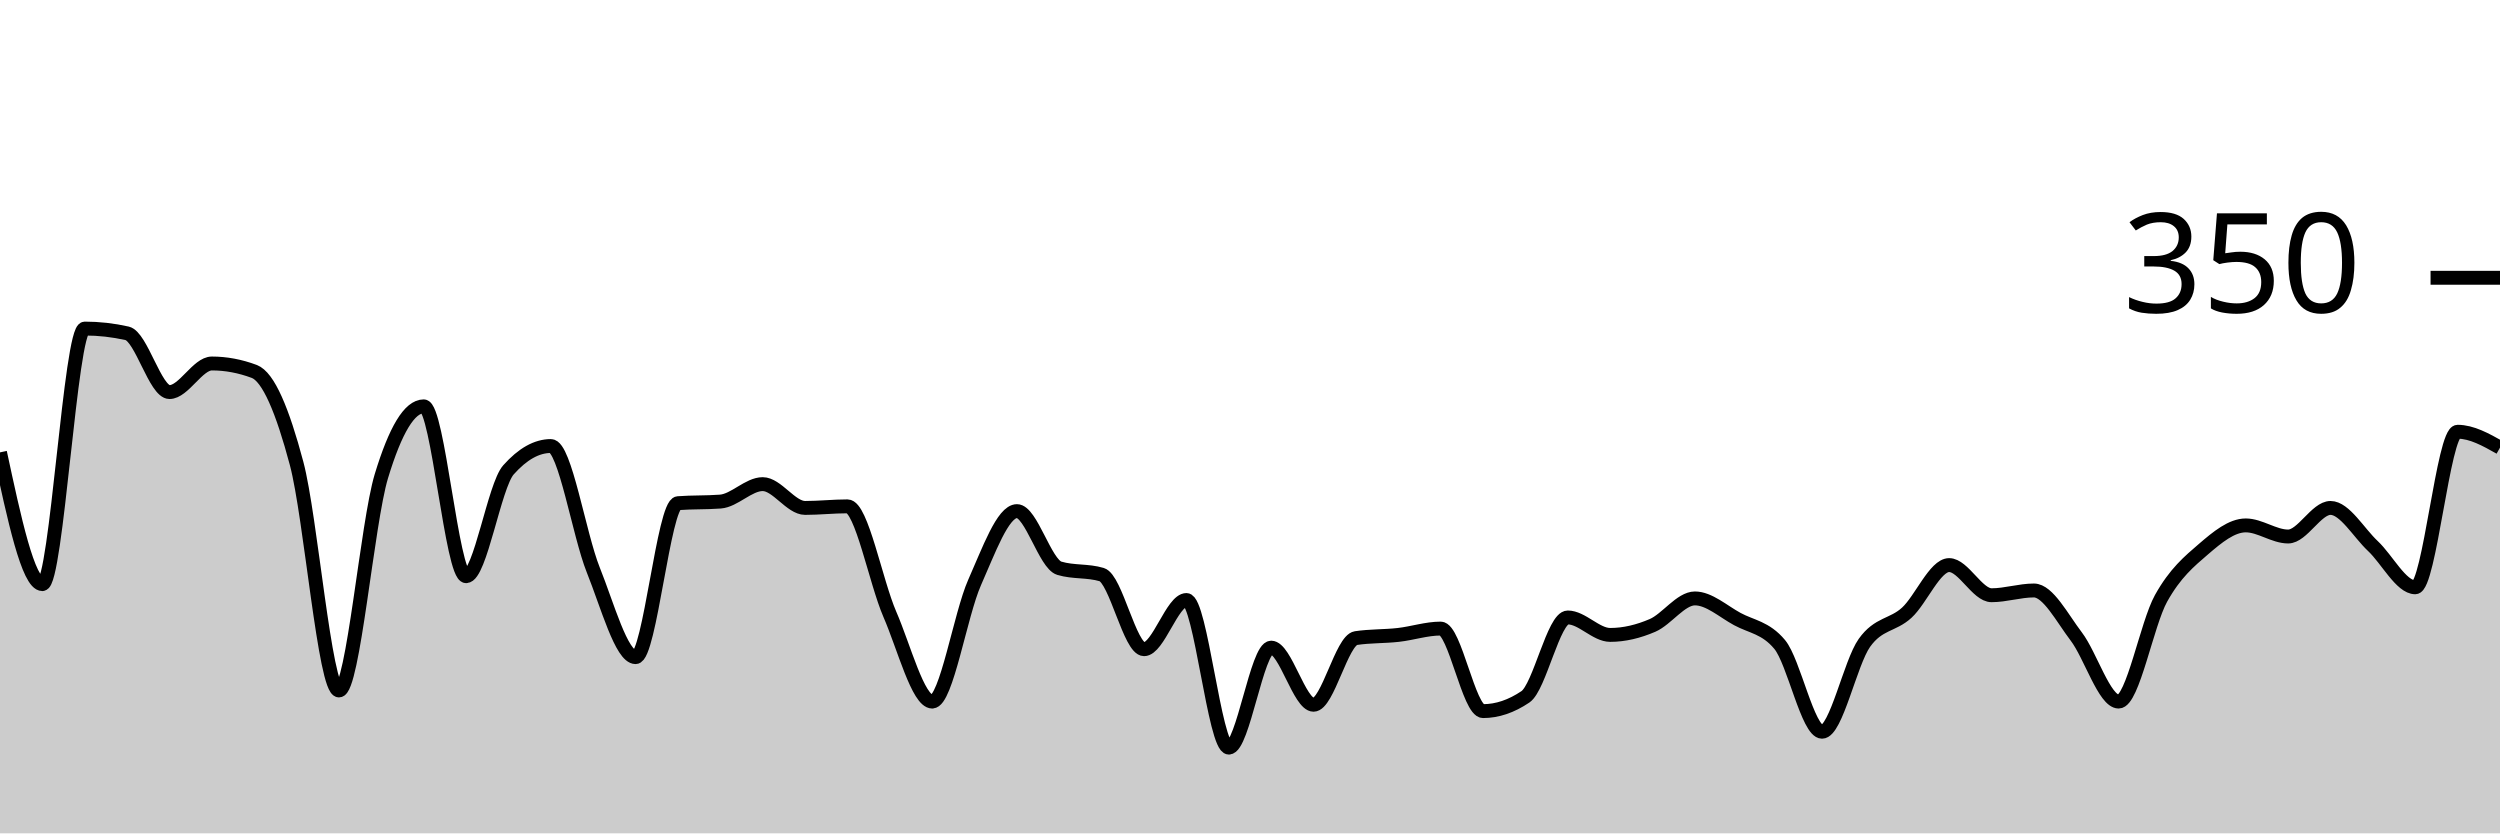
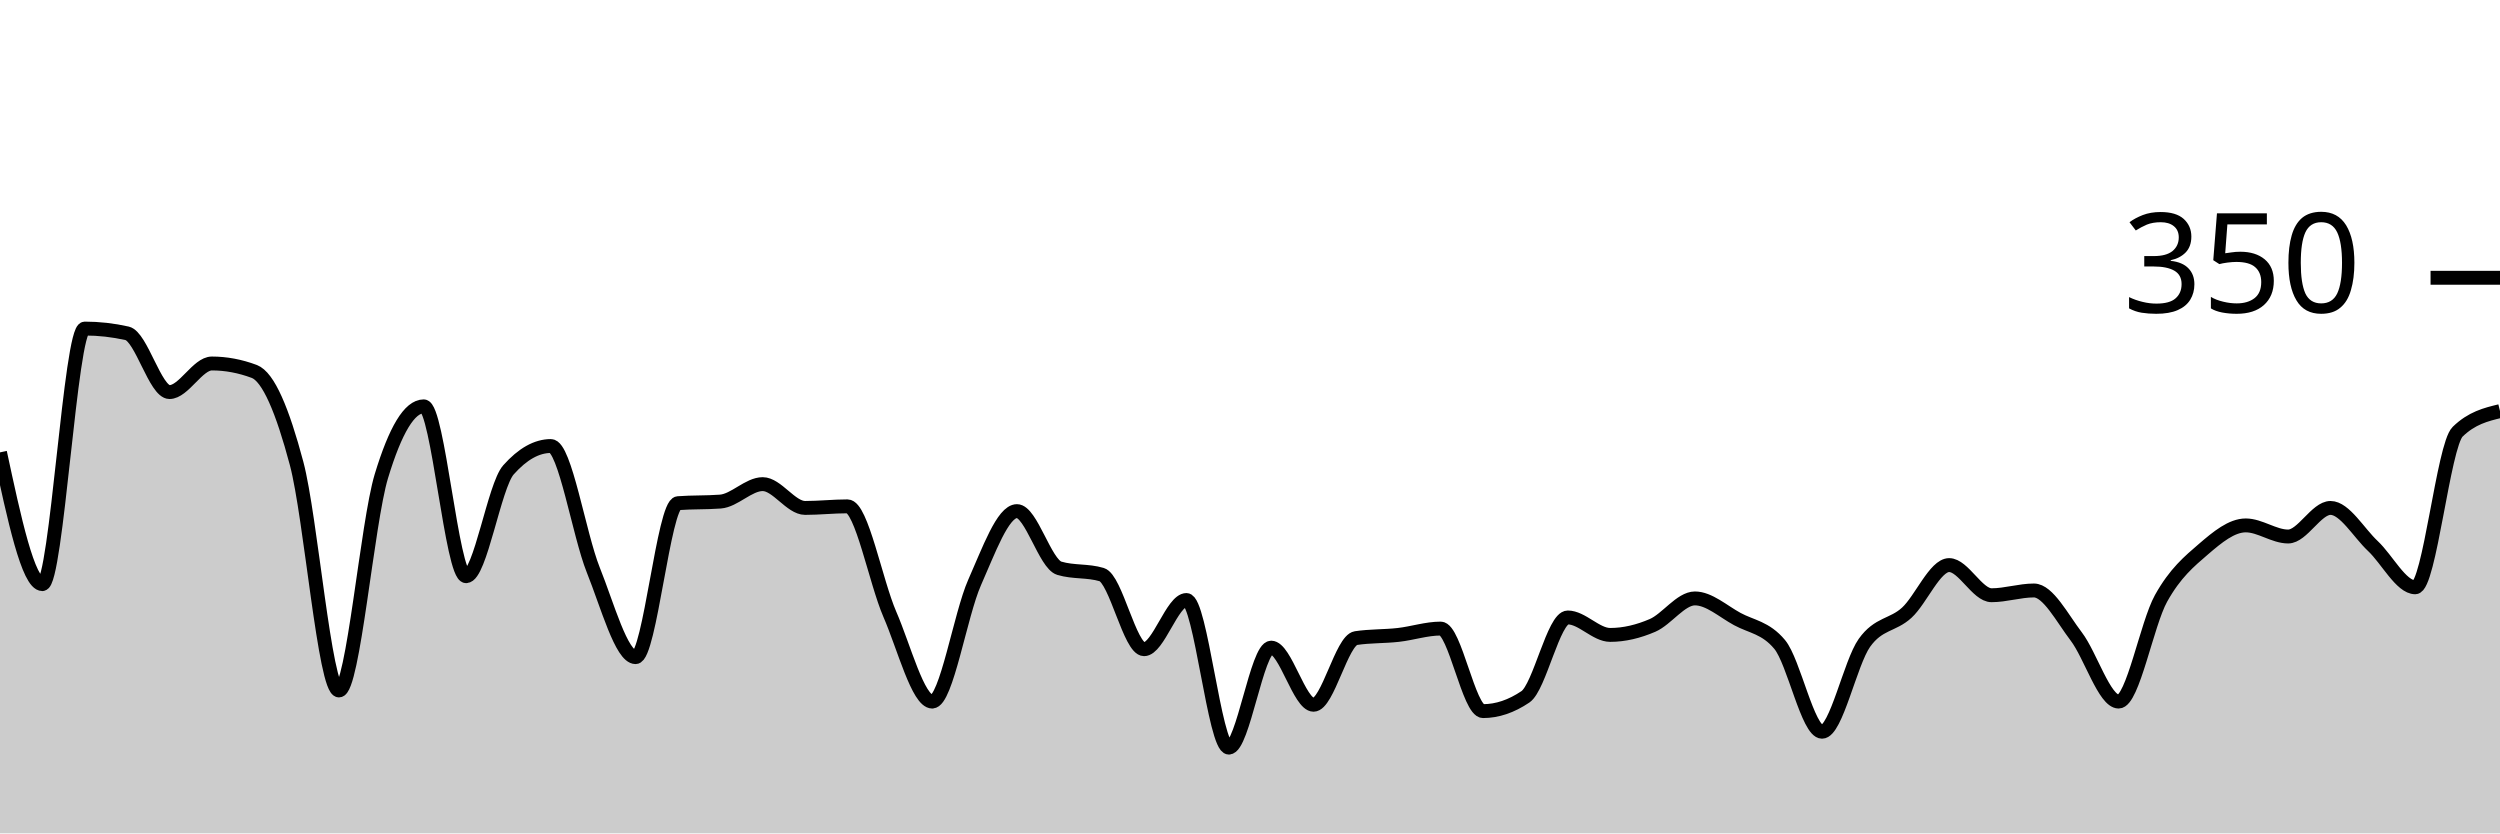
<svg xmlns="http://www.w3.org/2000/svg" viewBox="0 0 180 60">
  <g transform="translate(0,20)">
-     <path class="area" fill="rgba(0, 0, 0, 0.2)" d="M0,12.571C1.017,17.314,2.034,22.057,3.051,22.057C4.068,22.057,5.085,3.657,6.102,3.657C7.119,3.657,8.136,3.771,9.153,4C10.169,4.229,11.186,8.229,12.203,8.229C13.22,8.229,14.237,6.171,15.254,6.171C16.271,6.171,17.288,6.362,18.305,6.743C19.322,7.124,20.339,9.543,21.356,13.371C22.373,17.2,23.39,29.714,24.407,29.714C25.424,29.714,26.441,17.638,27.458,14.286C28.475,10.933,29.492,9.257,30.508,9.257C31.525,9.257,32.542,21.486,33.559,21.486C34.576,21.486,35.593,14.971,36.61,13.829C37.627,12.686,38.644,12.114,39.661,12.114C40.678,12.114,41.695,18.495,42.712,21.029C43.729,23.562,44.746,27.314,45.763,27.314C46.78,27.314,47.797,16.305,48.814,16.229C49.831,16.152,50.847,16.19,51.864,16.114C52.881,16.038,53.898,14.857,54.915,14.857C55.932,14.857,56.949,16.571,57.966,16.571C58.983,16.571,60,16.457,61.017,16.457C62.034,16.457,63.051,21.886,64.068,24.229C65.085,26.571,66.102,30.514,67.119,30.514C68.136,30.514,69.153,24.229,70.169,21.943C71.186,19.657,72.203,16.8,73.22,16.8C74.237,16.8,75.254,20.61,76.271,20.914C77.288,21.219,78.305,21.067,79.322,21.371C80.339,21.676,81.356,26.743,82.373,26.743C83.39,26.743,84.407,23.2,85.424,23.2C86.441,23.2,87.458,33.829,88.475,33.829C89.492,33.829,90.508,26.629,91.525,26.629C92.542,26.629,93.559,30.743,94.576,30.743C95.593,30.743,96.61,26.095,97.627,25.943C98.644,25.79,99.661,25.829,100.678,25.714C101.695,25.6,102.712,25.257,103.729,25.257C104.746,25.257,105.763,31.2,106.78,31.2C107.797,31.2,108.814,30.857,109.831,30.171C110.847,29.486,111.864,24.457,112.881,24.457C113.898,24.457,114.915,25.714,115.932,25.714C116.949,25.714,117.966,25.467,118.983,25.029C120,24.59,121.017,23.086,122.034,23.086C123.051,23.086,124.068,24.019,125.085,24.571C126.102,25.124,127.119,25.181,128.136,26.4C129.153,27.619,130.169,32.686,131.186,32.686C132.203,32.686,133.22,27.714,134.237,26.286C135.254,24.857,136.271,25.048,137.288,24.114C138.305,23.181,139.322,20.686,140.339,20.686C141.356,20.686,142.373,22.857,143.39,22.857C144.407,22.857,145.424,22.514,146.441,22.514C147.458,22.514,148.475,24.495,149.492,25.829C150.508,27.162,151.525,30.514,152.542,30.514C153.559,30.514,154.576,24.914,155.593,23.086C156.61,21.257,157.627,20.419,158.644,19.543C159.661,18.667,160.678,17.829,161.695,17.829C162.712,17.829,163.729,18.629,164.746,18.629C165.763,18.629,166.78,16.571,167.797,16.571C168.814,16.571,169.831,18.362,170.847,19.314C171.864,20.267,172.881,22.286,173.898,22.286C174.915,22.286,175.932,11.086,176.949,11.086C177.966,11.086,178.983,11.657,180,12.229L180,40C178.983,40,177.966,40,176.949,40C175.932,40,174.915,40,173.898,40C172.881,40,171.864,40,170.847,40C169.831,40,168.814,40,167.797,40C166.78,40,165.763,40,164.746,40C163.729,40,162.712,40,161.695,40C160.678,40,159.661,40,158.644,40C157.627,40,156.61,40,155.593,40C154.576,40,153.559,40,152.542,40C151.525,40,150.508,40,149.492,40C148.475,40,147.458,40,146.441,40C145.424,40,144.407,40,143.39,40C142.373,40,141.356,40,140.339,40C139.322,40,138.305,40,137.288,40C136.271,40,135.254,40,134.237,40C133.22,40,132.203,40,131.186,40C130.169,40,129.153,40,128.136,40C127.119,40,126.102,40,125.085,40C124.068,40,123.051,40,122.034,40C121.017,40,120,40,118.983,40C117.966,40,116.949,40,115.932,40C114.915,40,113.898,40,112.881,40C111.864,40,110.847,40,109.831,40C108.814,40,107.797,40,106.78,40C105.763,40,104.746,40,103.729,40C102.712,40,101.695,40,100.678,40C99.661,40,98.644,40,97.627,40C96.61,40,95.593,40,94.576,40C93.559,40,92.542,40,91.525,40C90.508,40,89.492,40,88.475,40C87.458,40,86.441,40,85.424,40C84.407,40,83.39,40,82.373,40C81.356,40,80.339,40,79.322,40C78.305,40,77.288,40,76.271,40C75.254,40,74.237,40,73.22,40C72.203,40,71.186,40,70.169,40C69.153,40,68.136,40,67.119,40C66.102,40,65.085,40,64.068,40C63.051,40,62.034,40,61.017,40C60,40,58.983,40,57.966,40C56.949,40,55.932,40,54.915,40C53.898,40,52.881,40,51.864,40C50.847,40,49.831,40,48.814,40C47.797,40,46.78,40,45.763,40C44.746,40,43.729,40,42.712,40C41.695,40,40.678,40,39.661,40C38.644,40,37.627,40,36.61,40C35.593,40,34.576,40,33.559,40C32.542,40,31.525,40,30.508,40C29.492,40,28.475,40,27.458,40C26.441,40,25.424,40,24.407,40C23.39,40,22.373,40,21.356,40C20.339,40,19.322,40,18.305,40C17.288,40,16.271,40,15.254,40C14.237,40,13.22,40,12.203,40C11.186,40,10.169,40,9.153,40C8.136,40,7.119,40,6.102,40C5.085,40,4.068,40,3.051,40C2.034,40,1.017,40,0,40Z" />
-     <path class="line" stroke="black" fill="none" d="M0,12.571C1.017,17.314,2.034,22.057,3.051,22.057C4.068,22.057,5.085,3.657,6.102,3.657C7.119,3.657,8.136,3.771,9.153,4C10.169,4.229,11.186,8.229,12.203,8.229C13.22,8.229,14.237,6.171,15.254,6.171C16.271,6.171,17.288,6.362,18.305,6.743C19.322,7.124,20.339,9.543,21.356,13.371C22.373,17.2,23.39,29.714,24.407,29.714C25.424,29.714,26.441,17.638,27.458,14.286C28.475,10.933,29.492,9.257,30.508,9.257C31.525,9.257,32.542,21.486,33.559,21.486C34.576,21.486,35.593,14.971,36.61,13.829C37.627,12.686,38.644,12.114,39.661,12.114C40.678,12.114,41.695,18.495,42.712,21.029C43.729,23.562,44.746,27.314,45.763,27.314C46.78,27.314,47.797,16.305,48.814,16.229C49.831,16.152,50.847,16.19,51.864,16.114C52.881,16.038,53.898,14.857,54.915,14.857C55.932,14.857,56.949,16.571,57.966,16.571C58.983,16.571,60,16.457,61.017,16.457C62.034,16.457,63.051,21.886,64.068,24.229C65.085,26.571,66.102,30.514,67.119,30.514C68.136,30.514,69.153,24.229,70.169,21.943C71.186,19.657,72.203,16.8,73.22,16.8C74.237,16.8,75.254,20.61,76.271,20.914C77.288,21.219,78.305,21.067,79.322,21.371C80.339,21.676,81.356,26.743,82.373,26.743C83.39,26.743,84.407,23.2,85.424,23.2C86.441,23.2,87.458,33.829,88.475,33.829C89.492,33.829,90.508,26.629,91.525,26.629C92.542,26.629,93.559,30.743,94.576,30.743C95.593,30.743,96.61,26.095,97.627,25.943C98.644,25.79,99.661,25.829,100.678,25.714C101.695,25.6,102.712,25.257,103.729,25.257C104.746,25.257,105.763,31.2,106.78,31.2C107.797,31.2,108.814,30.857,109.831,30.171C110.847,29.486,111.864,24.457,112.881,24.457C113.898,24.457,114.915,25.714,115.932,25.714C116.949,25.714,117.966,25.467,118.983,25.029C120,24.59,121.017,23.086,122.034,23.086C123.051,23.086,124.068,24.019,125.085,24.571C126.102,25.124,127.119,25.181,128.136,26.4C129.153,27.619,130.169,32.686,131.186,32.686C132.203,32.686,133.22,27.714,134.237,26.286C135.254,24.857,136.271,25.048,137.288,24.114C138.305,23.181,139.322,20.686,140.339,20.686C141.356,20.686,142.373,22.857,143.39,22.857C144.407,22.857,145.424,22.514,146.441,22.514C147.458,22.514,148.475,24.495,149.492,25.829C150.508,27.162,151.525,30.514,152.542,30.514C153.559,30.514,154.576,24.914,155.593,23.086C156.61,21.257,157.627,20.419,158.644,19.543C159.661,18.667,160.678,17.829,161.695,17.829C162.712,17.829,163.729,18.629,164.746,18.629C165.763,18.629,166.78,16.571,167.797,16.571C168.814,16.571,169.831,18.362,170.847,19.314C171.864,20.267,172.881,22.286,173.898,22.286C174.915,22.286,175.932,11.086,176.949,11.086C177.966,11.086,178.983,11.657,180,12.229" />
+     <path class="area" fill="rgba(0, 0, 0, 0.2)" d="M0,12.571C1.017,17.314,2.034,22.057,3.051,22.057C4.068,22.057,5.085,3.657,6.102,3.657C7.119,3.657,8.136,3.771,9.153,4C10.169,4.229,11.186,8.229,12.203,8.229C13.22,8.229,14.237,6.171,15.254,6.171C16.271,6.171,17.288,6.362,18.305,6.743C19.322,7.124,20.339,9.543,21.356,13.371C22.373,17.2,23.39,29.714,24.407,29.714C25.424,29.714,26.441,17.638,27.458,14.286C28.475,10.933,29.492,9.257,30.508,9.257C31.525,9.257,32.542,21.486,33.559,21.486C34.576,21.486,35.593,14.971,36.61,13.829C37.627,12.686,38.644,12.114,39.661,12.114C40.678,12.114,41.695,18.495,42.712,21.029C43.729,23.562,44.746,27.314,45.763,27.314C46.78,27.314,47.797,16.305,48.814,16.229C49.831,16.152,50.847,16.19,51.864,16.114C52.881,16.038,53.898,14.857,54.915,14.857C55.932,14.857,56.949,16.571,57.966,16.571C58.983,16.571,60,16.457,61.017,16.457C62.034,16.457,63.051,21.886,64.068,24.229C65.085,26.571,66.102,30.514,67.119,30.514C68.136,30.514,69.153,24.229,70.169,21.943C71.186,19.657,72.203,16.8,73.22,16.8C74.237,16.8,75.254,20.61,76.271,20.914C77.288,21.219,78.305,21.067,79.322,21.371C80.339,21.676,81.356,26.743,82.373,26.743C83.39,26.743,84.407,23.2,85.424,23.2C86.441,23.2,87.458,33.829,88.475,33.829C89.492,33.829,90.508,26.629,91.525,26.629C92.542,26.629,93.559,30.743,94.576,30.743C95.593,30.743,96.61,26.095,97.627,25.943C98.644,25.79,99.661,25.829,100.678,25.714C101.695,25.6,102.712,25.257,103.729,25.257C104.746,25.257,105.763,31.2,106.78,31.2C107.797,31.2,108.814,30.857,109.831,30.171C110.847,29.486,111.864,24.457,112.881,24.457C113.898,24.457,114.915,25.714,115.932,25.714C116.949,25.714,117.966,25.467,118.983,25.029C120,24.59,121.017,23.086,122.034,23.086C123.051,23.086,124.068,24.019,125.085,24.571C126.102,25.124,127.119,25.181,128.136,26.4C129.153,27.619,130.169,32.686,131.186,32.686C132.203,32.686,133.22,27.714,134.237,26.286C135.254,24.857,136.271,25.048,137.288,24.114C138.305,23.181,139.322,20.686,140.339,20.686C141.356,20.686,142.373,22.857,143.39,22.857C144.407,22.857,145.424,22.514,146.441,22.514C147.458,22.514,148.475,24.495,149.492,25.829C150.508,27.162,151.525,30.514,152.542,30.514C153.559,30.514,154.576,24.914,155.593,23.086C156.61,21.257,157.627,20.419,158.644,19.543C159.661,18.667,160.678,17.829,161.695,17.829C162.712,17.829,163.729,18.629,164.746,18.629C165.763,18.629,166.78,16.571,167.797,16.571C168.814,16.571,169.831,18.362,170.847,19.314C171.864,20.267,172.881,22.286,173.898,22.286C174.915,22.286,175.932,12.076,176.949,11.086C177.966,10.095,178.983,9.848,180,9.6L180,40C178.983,40,177.966,40,176.949,40C175.932,40,174.915,40,173.898,40C172.881,40,171.864,40,170.847,40C169.831,40,168.814,40,167.797,40C166.78,40,165.763,40,164.746,40C163.729,40,162.712,40,161.695,40C160.678,40,159.661,40,158.644,40C157.627,40,156.61,40,155.593,40C154.576,40,153.559,40,152.542,40C151.525,40,150.508,40,149.492,40C148.475,40,147.458,40,146.441,40C145.424,40,144.407,40,143.39,40C142.373,40,141.356,40,140.339,40C139.322,40,138.305,40,137.288,40C136.271,40,135.254,40,134.237,40C133.22,40,132.203,40,131.186,40C130.169,40,129.153,40,128.136,40C127.119,40,126.102,40,125.085,40C124.068,40,123.051,40,122.034,40C121.017,40,120,40,118.983,40C117.966,40,116.949,40,115.932,40C114.915,40,113.898,40,112.881,40C111.864,40,110.847,40,109.831,40C108.814,40,107.797,40,106.78,40C105.763,40,104.746,40,103.729,40C102.712,40,101.695,40,100.678,40C99.661,40,98.644,40,97.627,40C96.61,40,95.593,40,94.576,40C93.559,40,92.542,40,91.525,40C90.508,40,89.492,40,88.475,40C87.458,40,86.441,40,85.424,40C84.407,40,83.39,40,82.373,40C81.356,40,80.339,40,79.322,40C78.305,40,77.288,40,76.271,40C75.254,40,74.237,40,73.22,40C72.203,40,71.186,40,70.169,40C69.153,40,68.136,40,67.119,40C66.102,40,65.085,40,64.068,40C63.051,40,62.034,40,61.017,40C60,40,58.983,40,57.966,40C56.949,40,55.932,40,54.915,40C53.898,40,52.881,40,51.864,40C50.847,40,49.831,40,48.814,40C47.797,40,46.78,40,45.763,40C44.746,40,43.729,40,42.712,40C41.695,40,40.678,40,39.661,40C38.644,40,37.627,40,36.61,40C35.593,40,34.576,40,33.559,40C32.542,40,31.525,40,30.508,40C29.492,40,28.475,40,27.458,40C26.441,40,25.424,40,24.407,40C23.39,40,22.373,40,21.356,40C20.339,40,19.322,40,18.305,40C17.288,40,16.271,40,15.254,40C14.237,40,13.22,40,12.203,40C11.186,40,10.169,40,9.153,40C8.136,40,7.119,40,6.102,40C5.085,40,4.068,40,3.051,40C2.034,40,1.017,40,0,40Z" />
+     <path class="line" stroke="black" fill="none" d="M0,12.571C1.017,17.314,2.034,22.057,3.051,22.057C4.068,22.057,5.085,3.657,6.102,3.657C7.119,3.657,8.136,3.771,9.153,4C10.169,4.229,11.186,8.229,12.203,8.229C13.22,8.229,14.237,6.171,15.254,6.171C16.271,6.171,17.288,6.362,18.305,6.743C19.322,7.124,20.339,9.543,21.356,13.371C22.373,17.2,23.39,29.714,24.407,29.714C25.424,29.714,26.441,17.638,27.458,14.286C28.475,10.933,29.492,9.257,30.508,9.257C31.525,9.257,32.542,21.486,33.559,21.486C34.576,21.486,35.593,14.971,36.61,13.829C37.627,12.686,38.644,12.114,39.661,12.114C40.678,12.114,41.695,18.495,42.712,21.029C43.729,23.562,44.746,27.314,45.763,27.314C46.78,27.314,47.797,16.305,48.814,16.229C49.831,16.152,50.847,16.19,51.864,16.114C52.881,16.038,53.898,14.857,54.915,14.857C55.932,14.857,56.949,16.571,57.966,16.571C58.983,16.571,60,16.457,61.017,16.457C62.034,16.457,63.051,21.886,64.068,24.229C65.085,26.571,66.102,30.514,67.119,30.514C68.136,30.514,69.153,24.229,70.169,21.943C71.186,19.657,72.203,16.8,73.22,16.8C74.237,16.8,75.254,20.61,76.271,20.914C77.288,21.219,78.305,21.067,79.322,21.371C80.339,21.676,81.356,26.743,82.373,26.743C83.39,26.743,84.407,23.2,85.424,23.2C86.441,23.2,87.458,33.829,88.475,33.829C89.492,33.829,90.508,26.629,91.525,26.629C92.542,26.629,93.559,30.743,94.576,30.743C95.593,30.743,96.61,26.095,97.627,25.943C98.644,25.79,99.661,25.829,100.678,25.714C101.695,25.6,102.712,25.257,103.729,25.257C104.746,25.257,105.763,31.2,106.78,31.2C107.797,31.2,108.814,30.857,109.831,30.171C110.847,29.486,111.864,24.457,112.881,24.457C113.898,24.457,114.915,25.714,115.932,25.714C116.949,25.714,117.966,25.467,118.983,25.029C120,24.59,121.017,23.086,122.034,23.086C123.051,23.086,124.068,24.019,125.085,24.571C126.102,25.124,127.119,25.181,128.136,26.4C129.153,27.619,130.169,32.686,131.186,32.686C132.203,32.686,133.22,27.714,134.237,26.286C135.254,24.857,136.271,25.048,137.288,24.114C138.305,23.181,139.322,20.686,140.339,20.686C141.356,20.686,142.373,22.857,143.39,22.857C144.407,22.857,145.424,22.514,146.441,22.514C147.458,22.514,148.475,24.495,149.492,25.829C150.508,27.162,151.525,30.514,152.542,30.514C153.559,30.514,154.576,24.914,155.593,23.086C156.61,21.257,157.627,20.419,158.644,19.543C159.661,18.667,160.678,17.829,161.695,17.829C162.712,17.829,163.729,18.629,164.746,18.629C165.763,18.629,166.78,16.571,167.797,16.571C168.814,16.571,169.831,18.362,170.847,19.314C171.864,20.267,172.881,22.286,173.898,22.286C174.915,22.286,175.932,12.076,176.949,11.086C177.966,10.095,178.983,9.848,180,9.6" />
    <path class="axis-ceiling" stroke-width="1" stroke="black" fill="none" d="M175,0L180,0" />
    <text class="axis-ceiling-label" font-family="sans-serif" text-anchor="end" font-size="10px" x="170" y="2.5">350</text>
  </g>
</svg>
